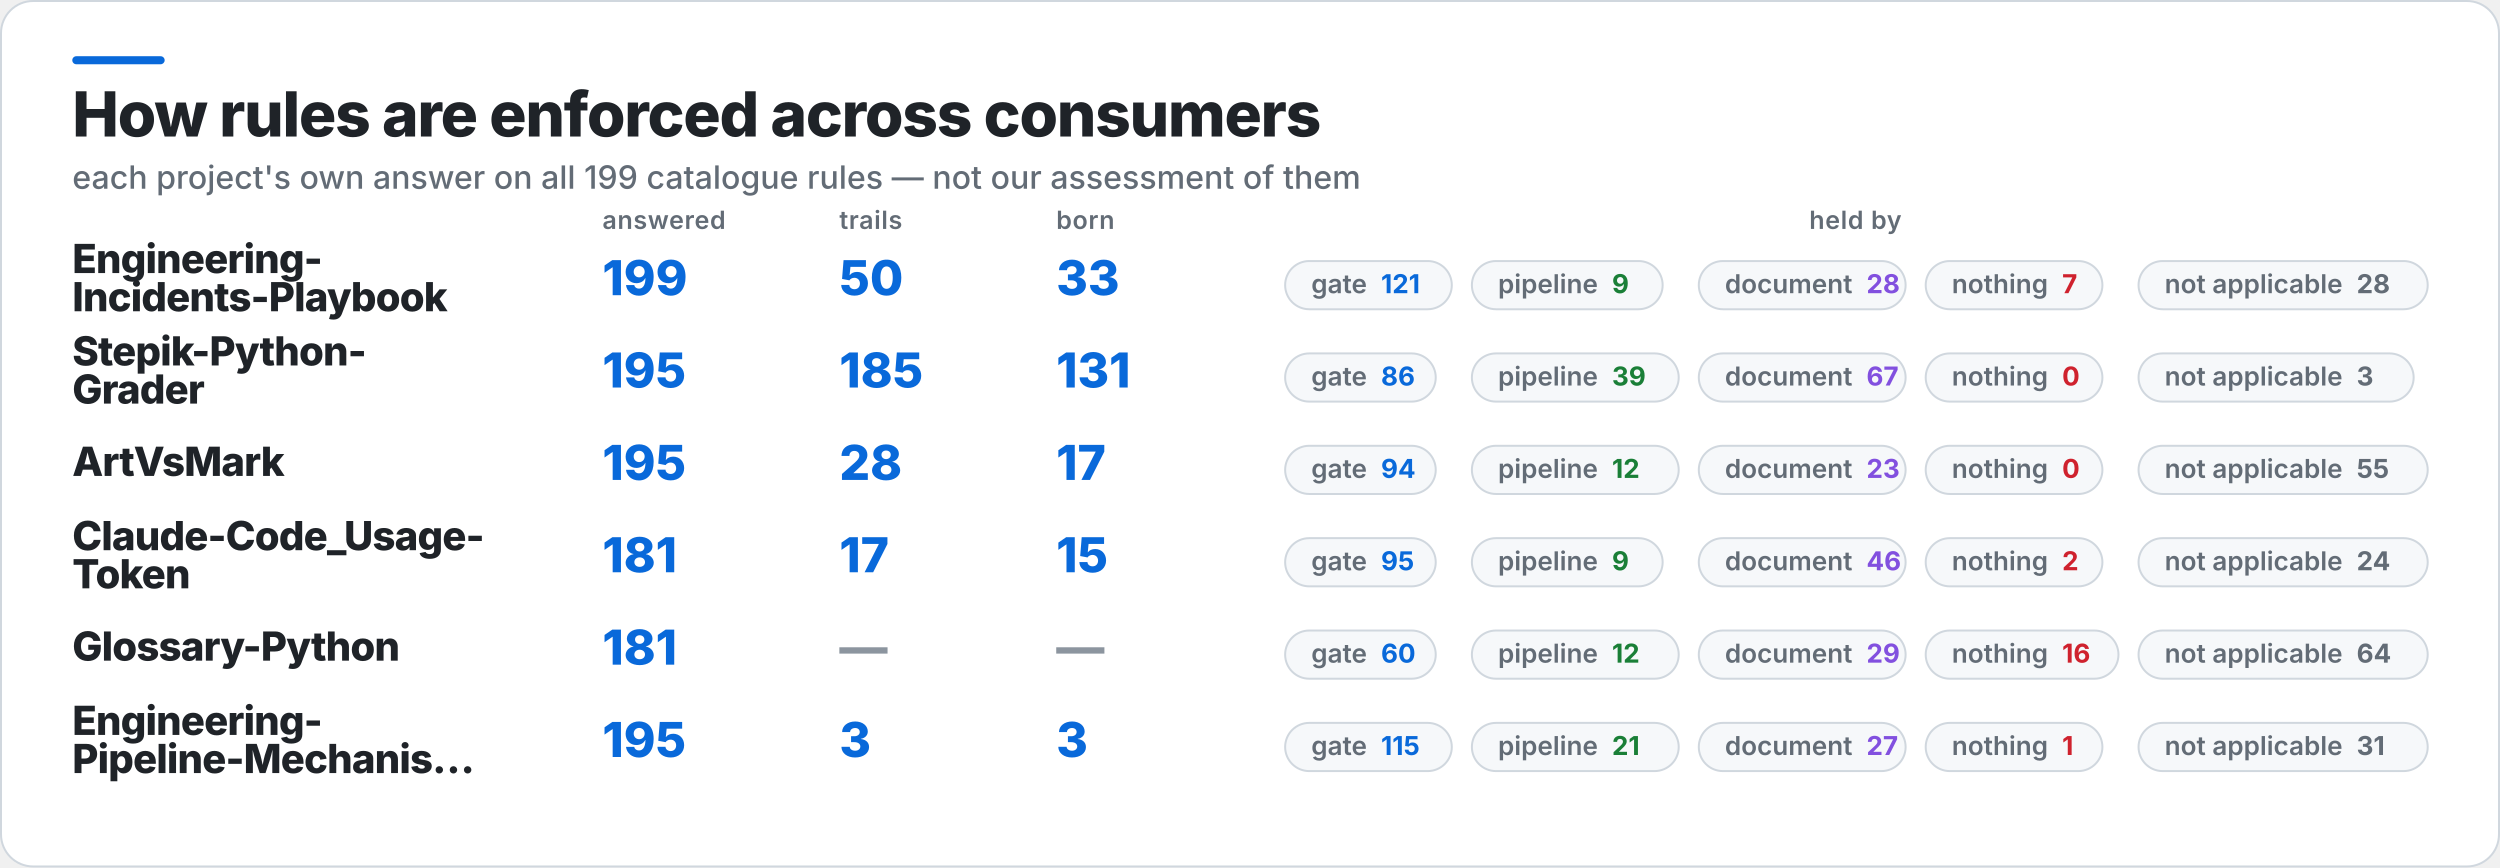
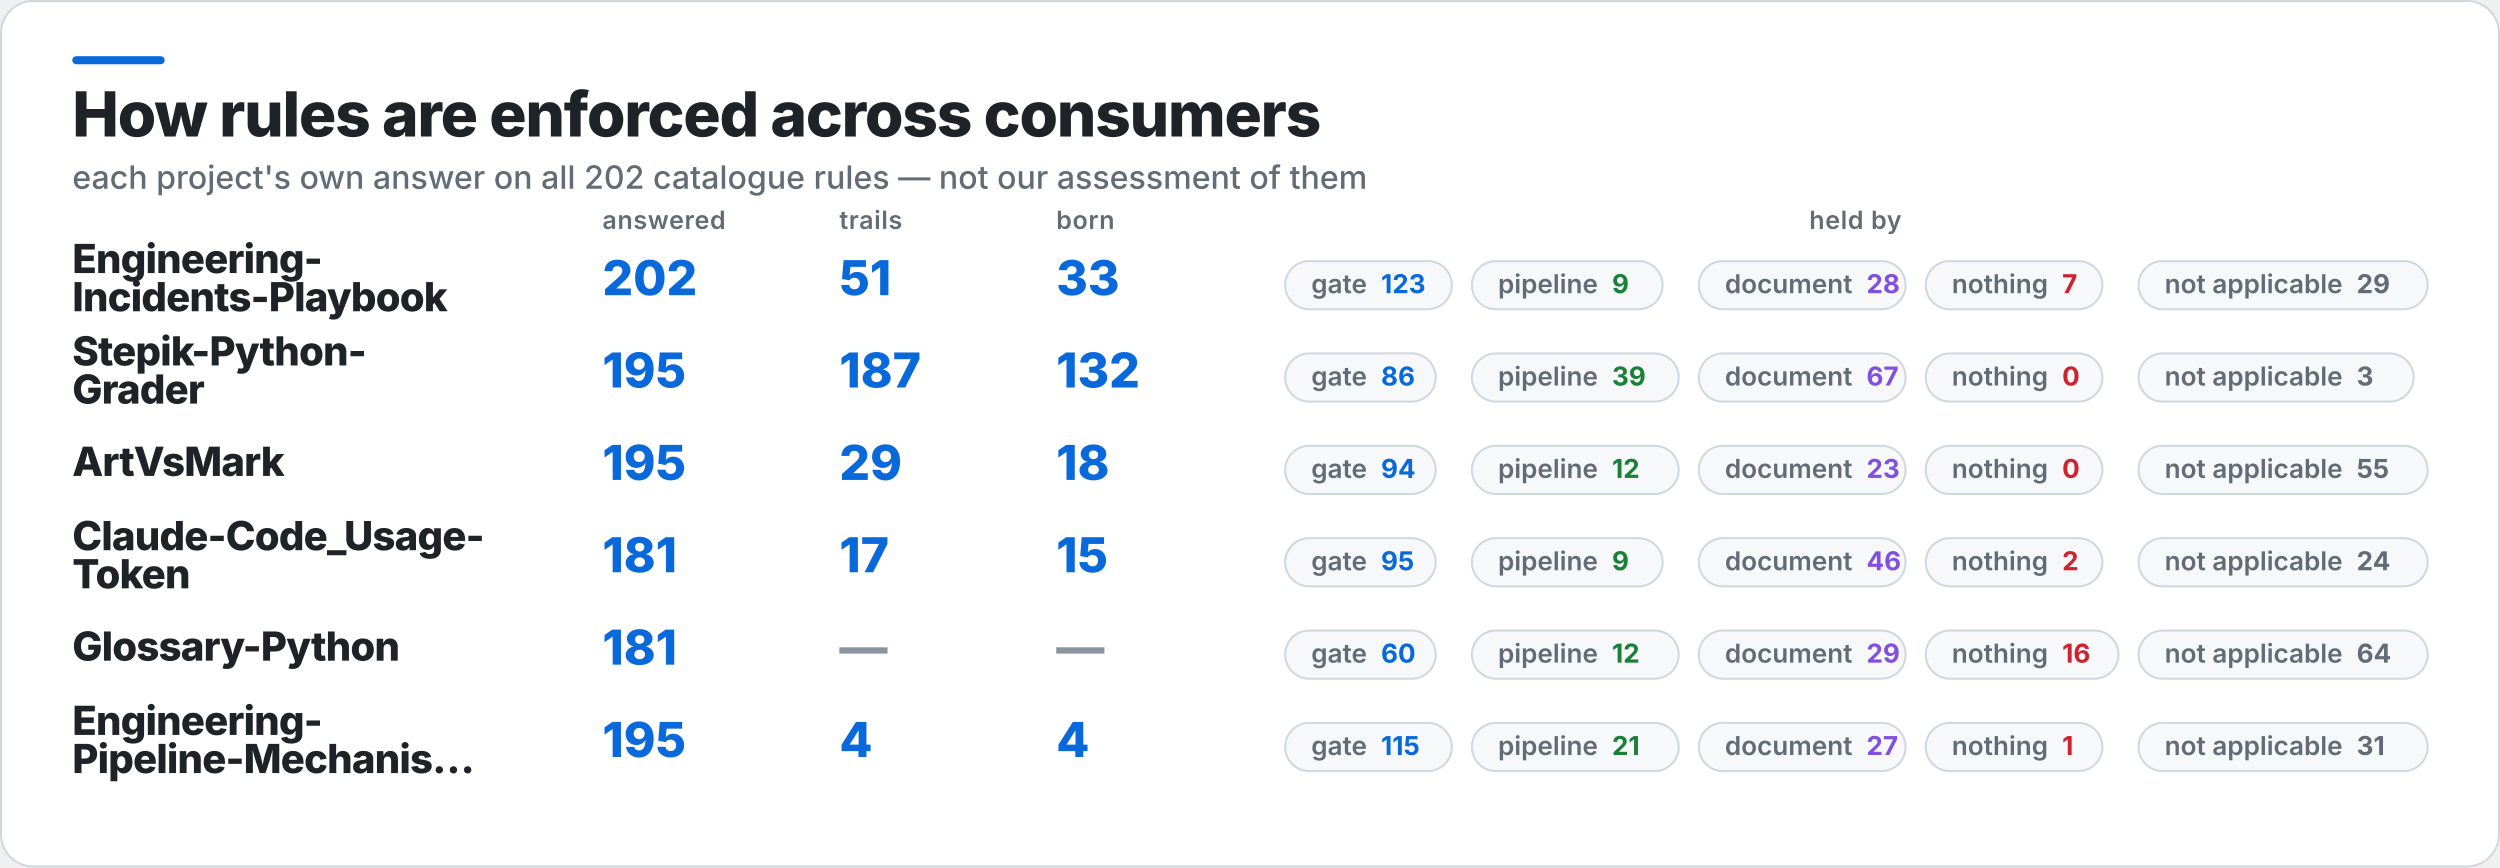
<svg xmlns="http://www.w3.org/2000/svg" width="1245" height="432" viewBox="0 0 1245 432" role="img" aria-label="How rules are enforced across consumers">
  <rect x="0.5" y="0.5" width="1244" height="431" rx="16" fill="#FFFFFF" stroke="#D0D7DE" />
  <rect x="36" y="28" width="46" height="4" rx="2" fill="#0969DA" />
  <text x="36" y="68" fill="#1F2328" font-family="Inter,Segoe UI,Helvetica,Arial,sans-serif" font-size="31" font-weight="800" letter-spacing="-0.6">How rules are enforced across consumers</text>
-   <text x="36" y="94" fill="#636C76" font-family="Inter,Segoe UI,Helvetica,Arial,sans-serif" font-size="16" font-weight="500">each project's own answer on all 199 catalogue rules — not our assessment of them</text>
+   <text x="36" y="94" fill="#636C76" font-family="Inter,Segoe UI,Helvetica,Arial,sans-serif" font-size="16" font-weight="500">each project's own answer on all 202 catalogue rules — not our assessment of them</text>
  <text x="300" y="114" fill="#636C76" font-family="Inter,Segoe UI,Helvetica,Arial,sans-serif" font-size="12.5" font-weight="600" letter-spacing="0.3">answered</text>
  <text x="418" y="114" fill="#636C76" font-family="Inter,Segoe UI,Helvetica,Arial,sans-serif" font-size="12.5" font-weight="600" letter-spacing="0.3">trails</text>
  <text x="526" y="114" fill="#636C76" font-family="Inter,Segoe UI,Helvetica,Arial,sans-serif" font-size="12.5" font-weight="600" letter-spacing="0.3">born</text>
  <text x="924" y="114" fill="#636C76" font-family="Inter,Segoe UI,Helvetica,Arial,sans-serif" font-size="12.5" font-weight="600" letter-spacing="0.3" text-anchor="middle">held by</text>
  <text x="36" y="136" fill="#1F2328" font-family="Inter,Segoe UI,Helvetica,Arial,sans-serif" font-size="20" font-weight="800" letter-spacing="-0.4">Engineering-</text>
  <text x="36" y="155" fill="#1F2328" font-family="Inter,Segoe UI,Helvetica,Arial,sans-serif" font-size="20" font-weight="800" letter-spacing="-0.4">Incidents-Playbook</text>
-   <text x="300" y="147" fill="#0969DA" font-family="Inter,Segoe UI,Helvetica,Arial,sans-serif" font-size="24" font-weight="800">199</text>
-   <text x="418" y="147" fill="#0969DA" font-family="Inter,Segoe UI,Helvetica,Arial,sans-serif" font-size="24" font-weight="800">50</text>
+   <text x="300" y="147" fill="#0969DA" font-family="Inter,Segoe UI,Helvetica,Arial,sans-serif" font-size="24" font-weight="800">202</text>
+   <text x="418" y="147" fill="#0969DA" font-family="Inter,Segoe UI,Helvetica,Arial,sans-serif" font-size="24" font-weight="800">51</text>
  <text x="526" y="147" fill="#0969DA" font-family="Inter,Segoe UI,Helvetica,Arial,sans-serif" font-size="24" font-weight="800">33</text>
  <rect x="640" y="130" width="83" height="24" rx="12" fill="#F6F8FA" stroke="#D0D7DE" />
-   <text x="653" y="146" fill="#636C76" font-family="Inter,Segoe UI,Helvetica,Arial,sans-serif" font-size="13" font-weight="600">gate<tspan fill="#0969DA" font-weight="700" dx="7">121</tspan>
+   <text x="653" y="146" fill="#636C76" font-family="Inter,Segoe UI,Helvetica,Arial,sans-serif" font-size="13" font-weight="600">gate<tspan fill="#0969DA" font-weight="700" dx="7">123</tspan>
  </text>
  <rect x="733" y="130" width="95" height="24" rx="12" fill="#F6F8FA" stroke="#D0D7DE" />
  <text x="746" y="146" fill="#636C76" font-family="Inter,Segoe UI,Helvetica,Arial,sans-serif" font-size="13" font-weight="600">pipeline<tspan fill="#1A7F37" font-weight="700" dx="7">9</tspan>
  </text>
  <rect x="846" y="130" width="103" height="24" rx="12" fill="#F6F8FA" stroke="#D0D7DE" />
  <text x="859" y="146" fill="#636C76" font-family="Inter,Segoe UI,Helvetica,Arial,sans-serif" font-size="13" font-weight="600">document<tspan fill="#8250DF" font-weight="700" dx="7">28</tspan>
  </text>
  <rect x="959" y="130" width="88" height="24" rx="12" fill="#F6F8FA" stroke="#D0D7DE" />
  <text x="972" y="146" fill="#636C76" font-family="Inter,Segoe UI,Helvetica,Arial,sans-serif" font-size="13" font-weight="600">nothing<tspan fill="#CF222E" font-weight="700" dx="7">7</tspan>
  </text>
  <rect x="1065" y="130" width="144" height="24" rx="12" fill="#F6F8FA" stroke="#D0D7DE" />
-   <text x="1078" y="146" fill="#636C76" font-family="Inter,Segoe UI,Helvetica,Arial,sans-serif" font-size="13" font-weight="600">not applicable<tspan fill="#636C76" font-weight="700" dx="7">28</tspan>
+   <text x="1078" y="146" fill="#636C76" font-family="Inter,Segoe UI,Helvetica,Arial,sans-serif" font-size="13" font-weight="600">not applicable<tspan fill="#636C76" font-weight="700" dx="7">29</tspan>
  </text>
  <text x="36" y="182" fill="#1F2328" font-family="Inter,Segoe UI,Helvetica,Arial,sans-serif" font-size="20" font-weight="800" letter-spacing="-0.4">Stepik-Python-</text>
  <text x="36" y="201" fill="#1F2328" font-family="Inter,Segoe UI,Helvetica,Arial,sans-serif" font-size="20" font-weight="800" letter-spacing="-0.4">Grader</text>
  <text x="300" y="193" fill="#0969DA" font-family="Inter,Segoe UI,Helvetica,Arial,sans-serif" font-size="24" font-weight="800">195</text>
-   <text x="418" y="193" fill="#0969DA" font-family="Inter,Segoe UI,Helvetica,Arial,sans-serif" font-size="24" font-weight="800">185</text>
-   <text x="526" y="193" fill="#0969DA" font-family="Inter,Segoe UI,Helvetica,Arial,sans-serif" font-size="24" font-weight="800">131</text>
+   <text x="418" y="193" fill="#0969DA" font-family="Inter,Segoe UI,Helvetica,Arial,sans-serif" font-size="24" font-weight="800">187</text>
+   <text x="526" y="193" fill="#0969DA" font-family="Inter,Segoe UI,Helvetica,Arial,sans-serif" font-size="24" font-weight="800">132</text>
  <rect x="640" y="176" width="75" height="24" rx="12" fill="#F6F8FA" stroke="#D0D7DE" />
  <text x="653" y="192" fill="#636C76" font-family="Inter,Segoe UI,Helvetica,Arial,sans-serif" font-size="13" font-weight="600">gate<tspan fill="#0969DA" font-weight="700" dx="7">86</tspan>
  </text>
  <rect x="733" y="176" width="103" height="24" rx="12" fill="#F6F8FA" stroke="#D0D7DE" />
  <text x="746" y="192" fill="#636C76" font-family="Inter,Segoe UI,Helvetica,Arial,sans-serif" font-size="13" font-weight="600">pipeline<tspan fill="#1A7F37" font-weight="700" dx="7">39</tspan>
  </text>
  <rect x="846" y="176" width="103" height="24" rx="12" fill="#F6F8FA" stroke="#D0D7DE" />
  <text x="859" y="192" fill="#636C76" font-family="Inter,Segoe UI,Helvetica,Arial,sans-serif" font-size="13" font-weight="600">document<tspan fill="#8250DF" font-weight="700" dx="7">67</tspan>
  </text>
  <rect x="959" y="176" width="88" height="24" rx="12" fill="#F6F8FA" stroke="#D0D7DE" />
  <text x="972" y="192" fill="#636C76" font-family="Inter,Segoe UI,Helvetica,Arial,sans-serif" font-size="13" font-weight="600">nothing<tspan fill="#CF222E" font-weight="700" dx="7">0</tspan>
  </text>
  <rect x="1065" y="176" width="137" height="24" rx="12" fill="#F6F8FA" stroke="#D0D7DE" />
  <text x="1078" y="192" fill="#636C76" font-family="Inter,Segoe UI,Helvetica,Arial,sans-serif" font-size="13" font-weight="600">not applicable<tspan fill="#636C76" font-weight="700" dx="7">3</tspan>
  </text>
  <text x="36" y="237" fill="#1F2328" font-family="Inter,Segoe UI,Helvetica,Arial,sans-serif" font-size="20" font-weight="800" letter-spacing="-0.4">ArtVsMark</text>
  <text x="300" y="239" fill="#0969DA" font-family="Inter,Segoe UI,Helvetica,Arial,sans-serif" font-size="24" font-weight="800">195</text>
-   <text x="418" y="239" fill="#0969DA" font-family="Inter,Segoe UI,Helvetica,Arial,sans-serif" font-size="24" font-weight="800">28</text>
-   <text x="526" y="239" fill="#0969DA" font-family="Inter,Segoe UI,Helvetica,Arial,sans-serif" font-size="24" font-weight="800">17</text>
+   <text x="418" y="239" fill="#0969DA" font-family="Inter,Segoe UI,Helvetica,Arial,sans-serif" font-size="24" font-weight="800">29</text>
+   <text x="526" y="239" fill="#0969DA" font-family="Inter,Segoe UI,Helvetica,Arial,sans-serif" font-size="24" font-weight="800">18</text>
  <rect x="640" y="222" width="75" height="24" rx="12" fill="#F6F8FA" stroke="#D0D7DE" />
  <text x="653" y="238" fill="#636C76" font-family="Inter,Segoe UI,Helvetica,Arial,sans-serif" font-size="13" font-weight="600">gate<tspan fill="#0969DA" font-weight="700" dx="7">94</tspan>
  </text>
  <rect x="733" y="222" width="103" height="24" rx="12" fill="#F6F8FA" stroke="#D0D7DE" />
  <text x="746" y="238" fill="#636C76" font-family="Inter,Segoe UI,Helvetica,Arial,sans-serif" font-size="13" font-weight="600">pipeline<tspan fill="#1A7F37" font-weight="700" dx="7">12</tspan>
  </text>
  <rect x="846" y="222" width="103" height="24" rx="12" fill="#F6F8FA" stroke="#D0D7DE" />
  <text x="859" y="238" fill="#636C76" font-family="Inter,Segoe UI,Helvetica,Arial,sans-serif" font-size="13" font-weight="600">document<tspan fill="#8250DF" font-weight="700" dx="7">23</tspan>
  </text>
  <rect x="959" y="222" width="88" height="24" rx="12" fill="#F6F8FA" stroke="#D0D7DE" />
  <text x="972" y="238" fill="#636C76" font-family="Inter,Segoe UI,Helvetica,Arial,sans-serif" font-size="13" font-weight="600">nothing<tspan fill="#CF222E" font-weight="700" dx="7">0</tspan>
  </text>
  <rect x="1065" y="222" width="144" height="24" rx="12" fill="#F6F8FA" stroke="#D0D7DE" />
  <text x="1078" y="238" fill="#636C76" font-family="Inter,Segoe UI,Helvetica,Arial,sans-serif" font-size="13" font-weight="600">not applicable<tspan fill="#636C76" font-weight="700" dx="7">55</tspan>
  </text>
  <text x="36" y="274" fill="#1F2328" font-family="Inter,Segoe UI,Helvetica,Arial,sans-serif" font-size="20" font-weight="800" letter-spacing="-0.4">Claude-Code_Usage-</text>
  <text x="36" y="293" fill="#1F2328" font-family="Inter,Segoe UI,Helvetica,Arial,sans-serif" font-size="20" font-weight="800" letter-spacing="-0.4">Token</text>
  <text x="300" y="285" fill="#0969DA" font-family="Inter,Segoe UI,Helvetica,Arial,sans-serif" font-size="24" font-weight="800">181</text>
  <text x="418" y="285" fill="#0969DA" font-family="Inter,Segoe UI,Helvetica,Arial,sans-serif" font-size="24" font-weight="800">17</text>
  <text x="526" y="285" fill="#0969DA" font-family="Inter,Segoe UI,Helvetica,Arial,sans-serif" font-size="24" font-weight="800">15</text>
  <rect x="640" y="268" width="75" height="24" rx="12" fill="#F6F8FA" stroke="#D0D7DE" />
  <text x="653" y="284" fill="#636C76" font-family="Inter,Segoe UI,Helvetica,Arial,sans-serif" font-size="13" font-weight="600">gate<tspan fill="#0969DA" font-weight="700" dx="7">95</tspan>
  </text>
  <rect x="733" y="268" width="95" height="24" rx="12" fill="#F6F8FA" stroke="#D0D7DE" />
  <text x="746" y="284" fill="#636C76" font-family="Inter,Segoe UI,Helvetica,Arial,sans-serif" font-size="13" font-weight="600">pipeline<tspan fill="#1A7F37" font-weight="700" dx="7">9</tspan>
  </text>
  <rect x="846" y="268" width="103" height="24" rx="12" fill="#F6F8FA" stroke="#D0D7DE" />
  <text x="859" y="284" fill="#636C76" font-family="Inter,Segoe UI,Helvetica,Arial,sans-serif" font-size="13" font-weight="600">document<tspan fill="#8250DF" font-weight="700" dx="7">46</tspan>
  </text>
  <rect x="959" y="268" width="88" height="24" rx="12" fill="#F6F8FA" stroke="#D0D7DE" />
  <text x="972" y="284" fill="#636C76" font-family="Inter,Segoe UI,Helvetica,Arial,sans-serif" font-size="13" font-weight="600">nothing<tspan fill="#CF222E" font-weight="700" dx="7">2</tspan>
  </text>
  <rect x="1065" y="268" width="144" height="24" rx="12" fill="#F6F8FA" stroke="#D0D7DE" />
  <text x="1078" y="284" fill="#636C76" font-family="Inter,Segoe UI,Helvetica,Arial,sans-serif" font-size="13" font-weight="600">not applicable<tspan fill="#636C76" font-weight="700" dx="7">24</tspan>
  </text>
  <text x="36" y="329" fill="#1F2328" font-family="Inter,Segoe UI,Helvetica,Arial,sans-serif" font-size="20" font-weight="800" letter-spacing="-0.4">Glossary-Python</text>
  <text x="300" y="331" fill="#0969DA" font-family="Inter,Segoe UI,Helvetica,Arial,sans-serif" font-size="24" font-weight="800">181</text>
  <text x="418" y="331" fill="#8C959F" font-family="Inter,Segoe UI,Helvetica,Arial,sans-serif" font-size="24" font-weight="800">—</text>
  <text x="526" y="331" fill="#8C959F" font-family="Inter,Segoe UI,Helvetica,Arial,sans-serif" font-size="24" font-weight="800">—</text>
  <rect x="640" y="314" width="75" height="24" rx="12" fill="#F6F8FA" stroke="#D0D7DE" />
  <text x="653" y="330" fill="#636C76" font-family="Inter,Segoe UI,Helvetica,Arial,sans-serif" font-size="13" font-weight="600">gate<tspan fill="#0969DA" font-weight="700" dx="7">60</tspan>
  </text>
  <rect x="733" y="314" width="103" height="24" rx="12" fill="#F6F8FA" stroke="#D0D7DE" />
  <text x="746" y="330" fill="#636C76" font-family="Inter,Segoe UI,Helvetica,Arial,sans-serif" font-size="13" font-weight="600">pipeline<tspan fill="#1A7F37" font-weight="700" dx="7">12</tspan>
  </text>
  <rect x="846" y="314" width="103" height="24" rx="12" fill="#F6F8FA" stroke="#D0D7DE" />
  <text x="859" y="330" fill="#636C76" font-family="Inter,Segoe UI,Helvetica,Arial,sans-serif" font-size="13" font-weight="600">document<tspan fill="#8250DF" font-weight="700" dx="7">29</tspan>
  </text>
  <rect x="959" y="314" width="96" height="24" rx="12" fill="#F6F8FA" stroke="#D0D7DE" />
  <text x="972" y="330" fill="#636C76" font-family="Inter,Segoe UI,Helvetica,Arial,sans-serif" font-size="13" font-weight="600">nothing<tspan fill="#CF222E" font-weight="700" dx="7">16</tspan>
  </text>
  <rect x="1065" y="314" width="144" height="24" rx="12" fill="#F6F8FA" stroke="#D0D7DE" />
  <text x="1078" y="330" fill="#636C76" font-family="Inter,Segoe UI,Helvetica,Arial,sans-serif" font-size="13" font-weight="600">not applicable<tspan fill="#636C76" font-weight="700" dx="7">64</tspan>
  </text>
  <text x="36" y="366" fill="#1F2328" font-family="Inter,Segoe UI,Helvetica,Arial,sans-serif" font-size="20" font-weight="800" letter-spacing="-0.4">Engineering-</text>
  <text x="36" y="385" fill="#1F2328" font-family="Inter,Segoe UI,Helvetica,Arial,sans-serif" font-size="20" font-weight="800" letter-spacing="-0.4">Pipeline-Mechanis…</text>
  <text x="300" y="377" fill="#0969DA" font-family="Inter,Segoe UI,Helvetica,Arial,sans-serif" font-size="24" font-weight="800">195</text>
-   <text x="418" y="377" fill="#0969DA" font-family="Inter,Segoe UI,Helvetica,Arial,sans-serif" font-size="24" font-weight="800">3</text>
-   <text x="526" y="377" fill="#0969DA" font-family="Inter,Segoe UI,Helvetica,Arial,sans-serif" font-size="24" font-weight="800">3</text>
+   <text x="418" y="377" fill="#0969DA" font-family="Inter,Segoe UI,Helvetica,Arial,sans-serif" font-size="24" font-weight="800">4</text>
+   <text x="526" y="377" fill="#0969DA" font-family="Inter,Segoe UI,Helvetica,Arial,sans-serif" font-size="24" font-weight="800">4</text>
  <rect x="640" y="360" width="83" height="24" rx="12" fill="#F6F8FA" stroke="#D0D7DE" />
  <text x="653" y="376" fill="#636C76" font-family="Inter,Segoe UI,Helvetica,Arial,sans-serif" font-size="13" font-weight="600">gate<tspan fill="#0969DA" font-weight="700" dx="7">115</tspan>
  </text>
  <rect x="733" y="360" width="103" height="24" rx="12" fill="#F6F8FA" stroke="#D0D7DE" />
  <text x="746" y="376" fill="#636C76" font-family="Inter,Segoe UI,Helvetica,Arial,sans-serif" font-size="13" font-weight="600">pipeline<tspan fill="#1A7F37" font-weight="700" dx="7">21</tspan>
  </text>
  <rect x="846" y="360" width="103" height="24" rx="12" fill="#F6F8FA" stroke="#D0D7DE" />
  <text x="859" y="376" fill="#636C76" font-family="Inter,Segoe UI,Helvetica,Arial,sans-serif" font-size="13" font-weight="600">document<tspan fill="#8250DF" font-weight="700" dx="7">27</tspan>
  </text>
  <rect x="959" y="360" width="88" height="24" rx="12" fill="#F6F8FA" stroke="#D0D7DE" />
  <text x="972" y="376" fill="#636C76" font-family="Inter,Segoe UI,Helvetica,Arial,sans-serif" font-size="13" font-weight="600">nothing<tspan fill="#CF222E" font-weight="700" dx="7">1</tspan>
  </text>
  <rect x="1065" y="360" width="144" height="24" rx="12" fill="#F6F8FA" stroke="#D0D7DE" />
  <text x="1078" y="376" fill="#636C76" font-family="Inter,Segoe UI,Helvetica,Arial,sans-serif" font-size="13" font-weight="600">not applicable<tspan fill="#636C76" font-weight="700" dx="7">31</tspan>
  </text>
</svg>
